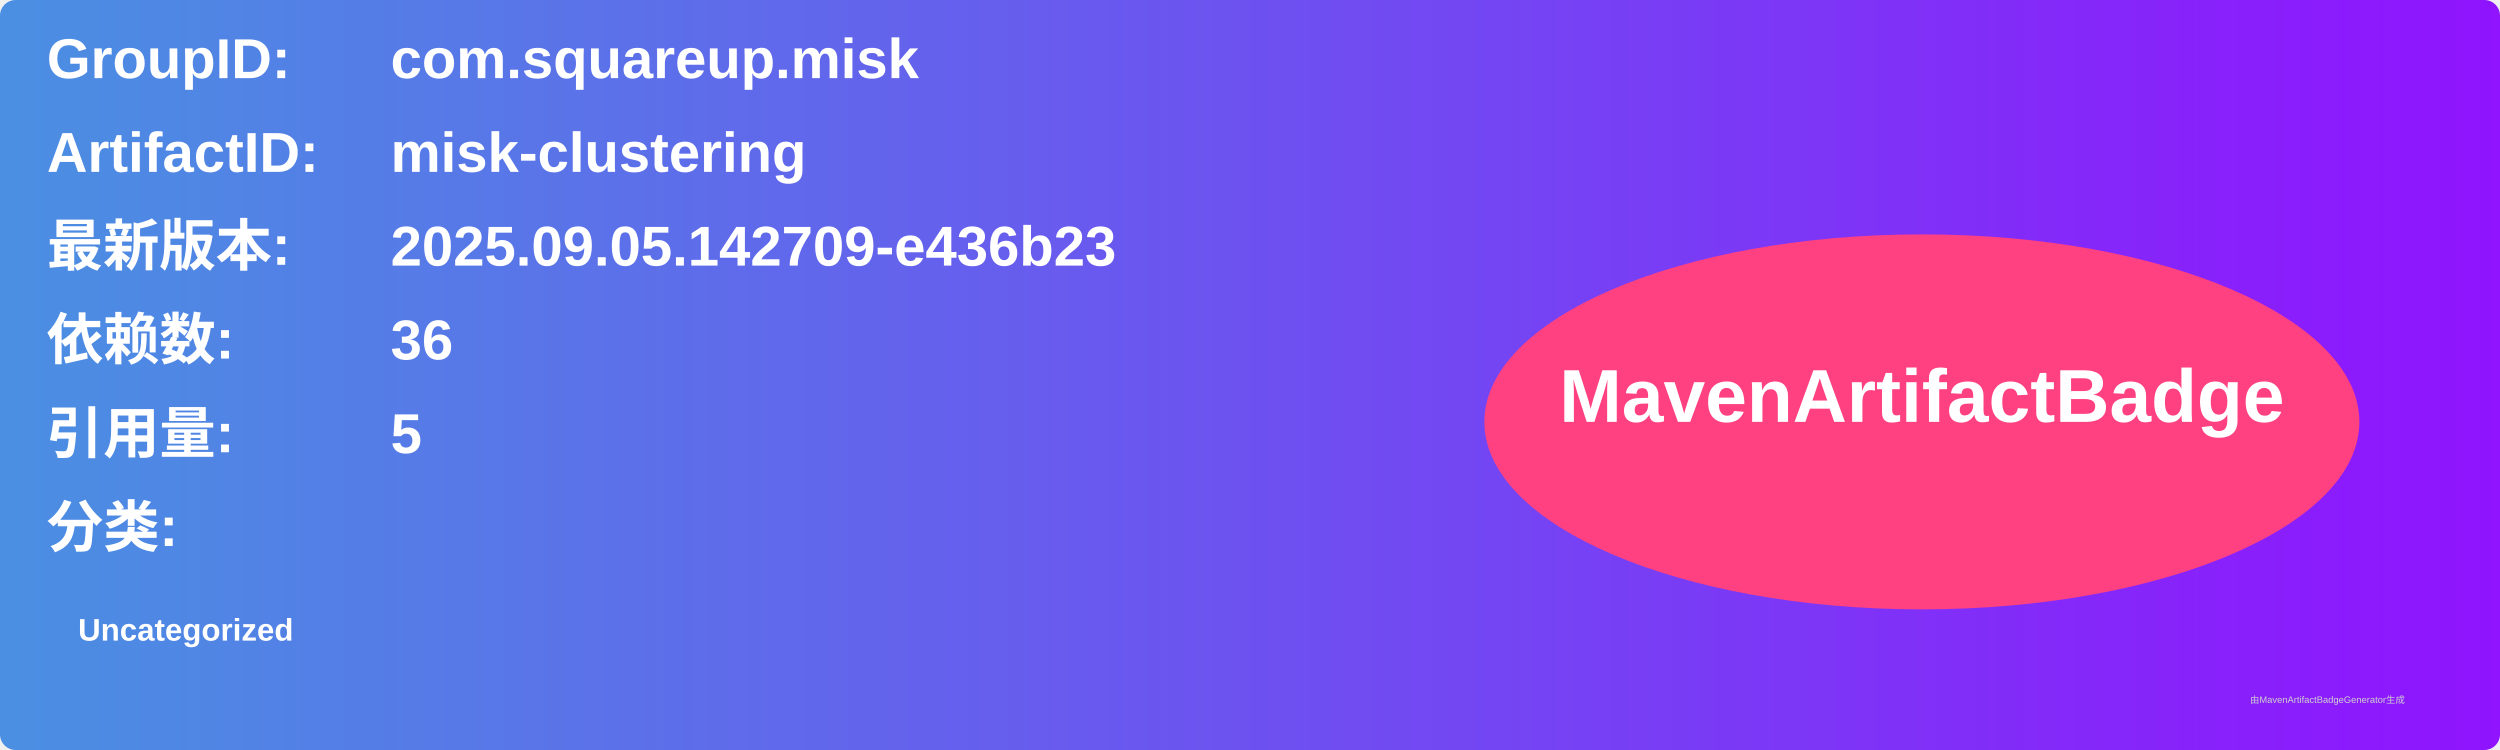
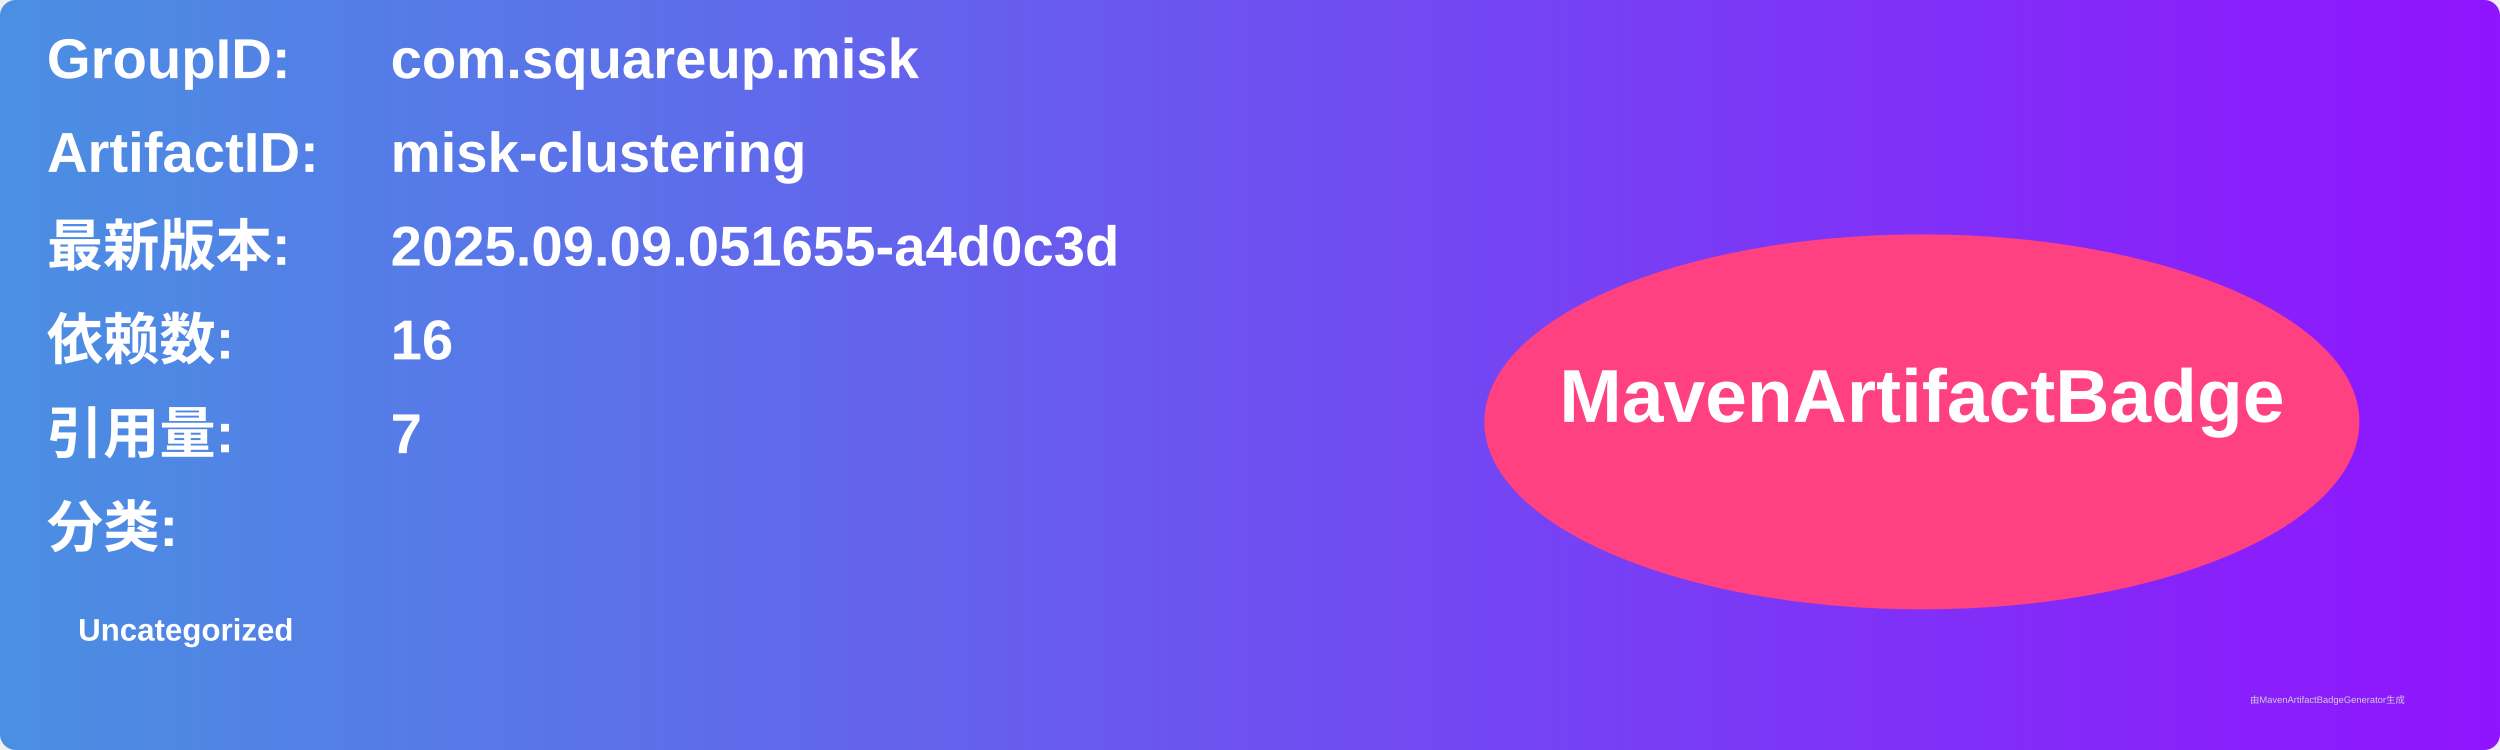
<svg xmlns="http://www.w3.org/2000/svg" width="800" height="240" viewBox="0 0 800 240">
  <linearGradient id="grad" x1="0%" y1="0%" x2="100%" y2="0%">
    <stop offset="0%" stop-color="#4a90e2" />
    <stop offset="100%" stop-color="#9013fe" />
  </linearGradient>
  <rect width="100%" height="100%" rx="5" ry="5" fill="url(#grad)" />
  <g transform="translate(15, 15)">
    <text x="0" y="10" font-family="Arial" font-size="18" fill="white" font-weight="bold" width="260">GroupID:</text>
    <text x="110" y="10" font-family="Arial" font-size="18" fill="white" font-weight="bold" width="460">com.squareup.misk</text>
    <text x="0" y="40" font-family="Arial" font-size="18" fill="white" font-weight="bold" width="260">ArtifactID:</text>
    <text x="110" y="40" font-family="Arial" font-size="18" fill="white" font-weight="bold" width="460">misk-clustering</text>
    <text x="0" y="70" font-family="Arial" font-size="18" fill="white" font-weight="bold">最新版本:</text>
    <text x="110" y="70" font-family="Arial" font-size="18" fill="white" font-weight="bold">
-       <tspan font-weight="bold">2025.09.05.142709-e436b23</tspan>
+       <tspan font-weight="bold">2025.09.09.051655-a4d0c3d</tspan>
    </text>
    <text x="0" y="100" font-family="Arial" font-size="18" fill="white" font-weight="bold">依赖数: </text>
    <text x="110" y="100" font-family="Arial" font-size="18" fill="white">
-       <tspan font-weight="bold">36</tspan>
+       <tspan font-weight="bold">16</tspan>
    </text>
    <text x="0" y="130" font-family="Arial" font-size="18" fill="white" font-weight="bold">引用量: </text>
    <text x="110" y="130" font-family="Arial" font-size="18" fill="white">
-       <tspan font-weight="bold">5</tspan>
+       <tspan font-weight="bold">7</tspan>
    </text>
    <text x="0" y="160" font-family="Arial" font-size="18" fill="white" font-weight="bold">分类:</text>
    <text x="10" y="190" font-family="Arial" font-size="10" fill="white">
      <tspan font-weight="bold">Uncategorized</tspan>
    </text>
    <ellipse cx="600" cy="120" rx="140" ry="60" fill="#ff4081" />
    <text x="600" y="120" text-anchor="middle" font-family="Arial" font-size="24" fill="white" font-weight="bold">MavenArtifactBadge</text>
  </g>
  <text x="720" y="225" font-family="Arial" font-size="3" fill="#d0d0d0">由MavenArtifactBadgeGenerator生成</text>
</svg>
